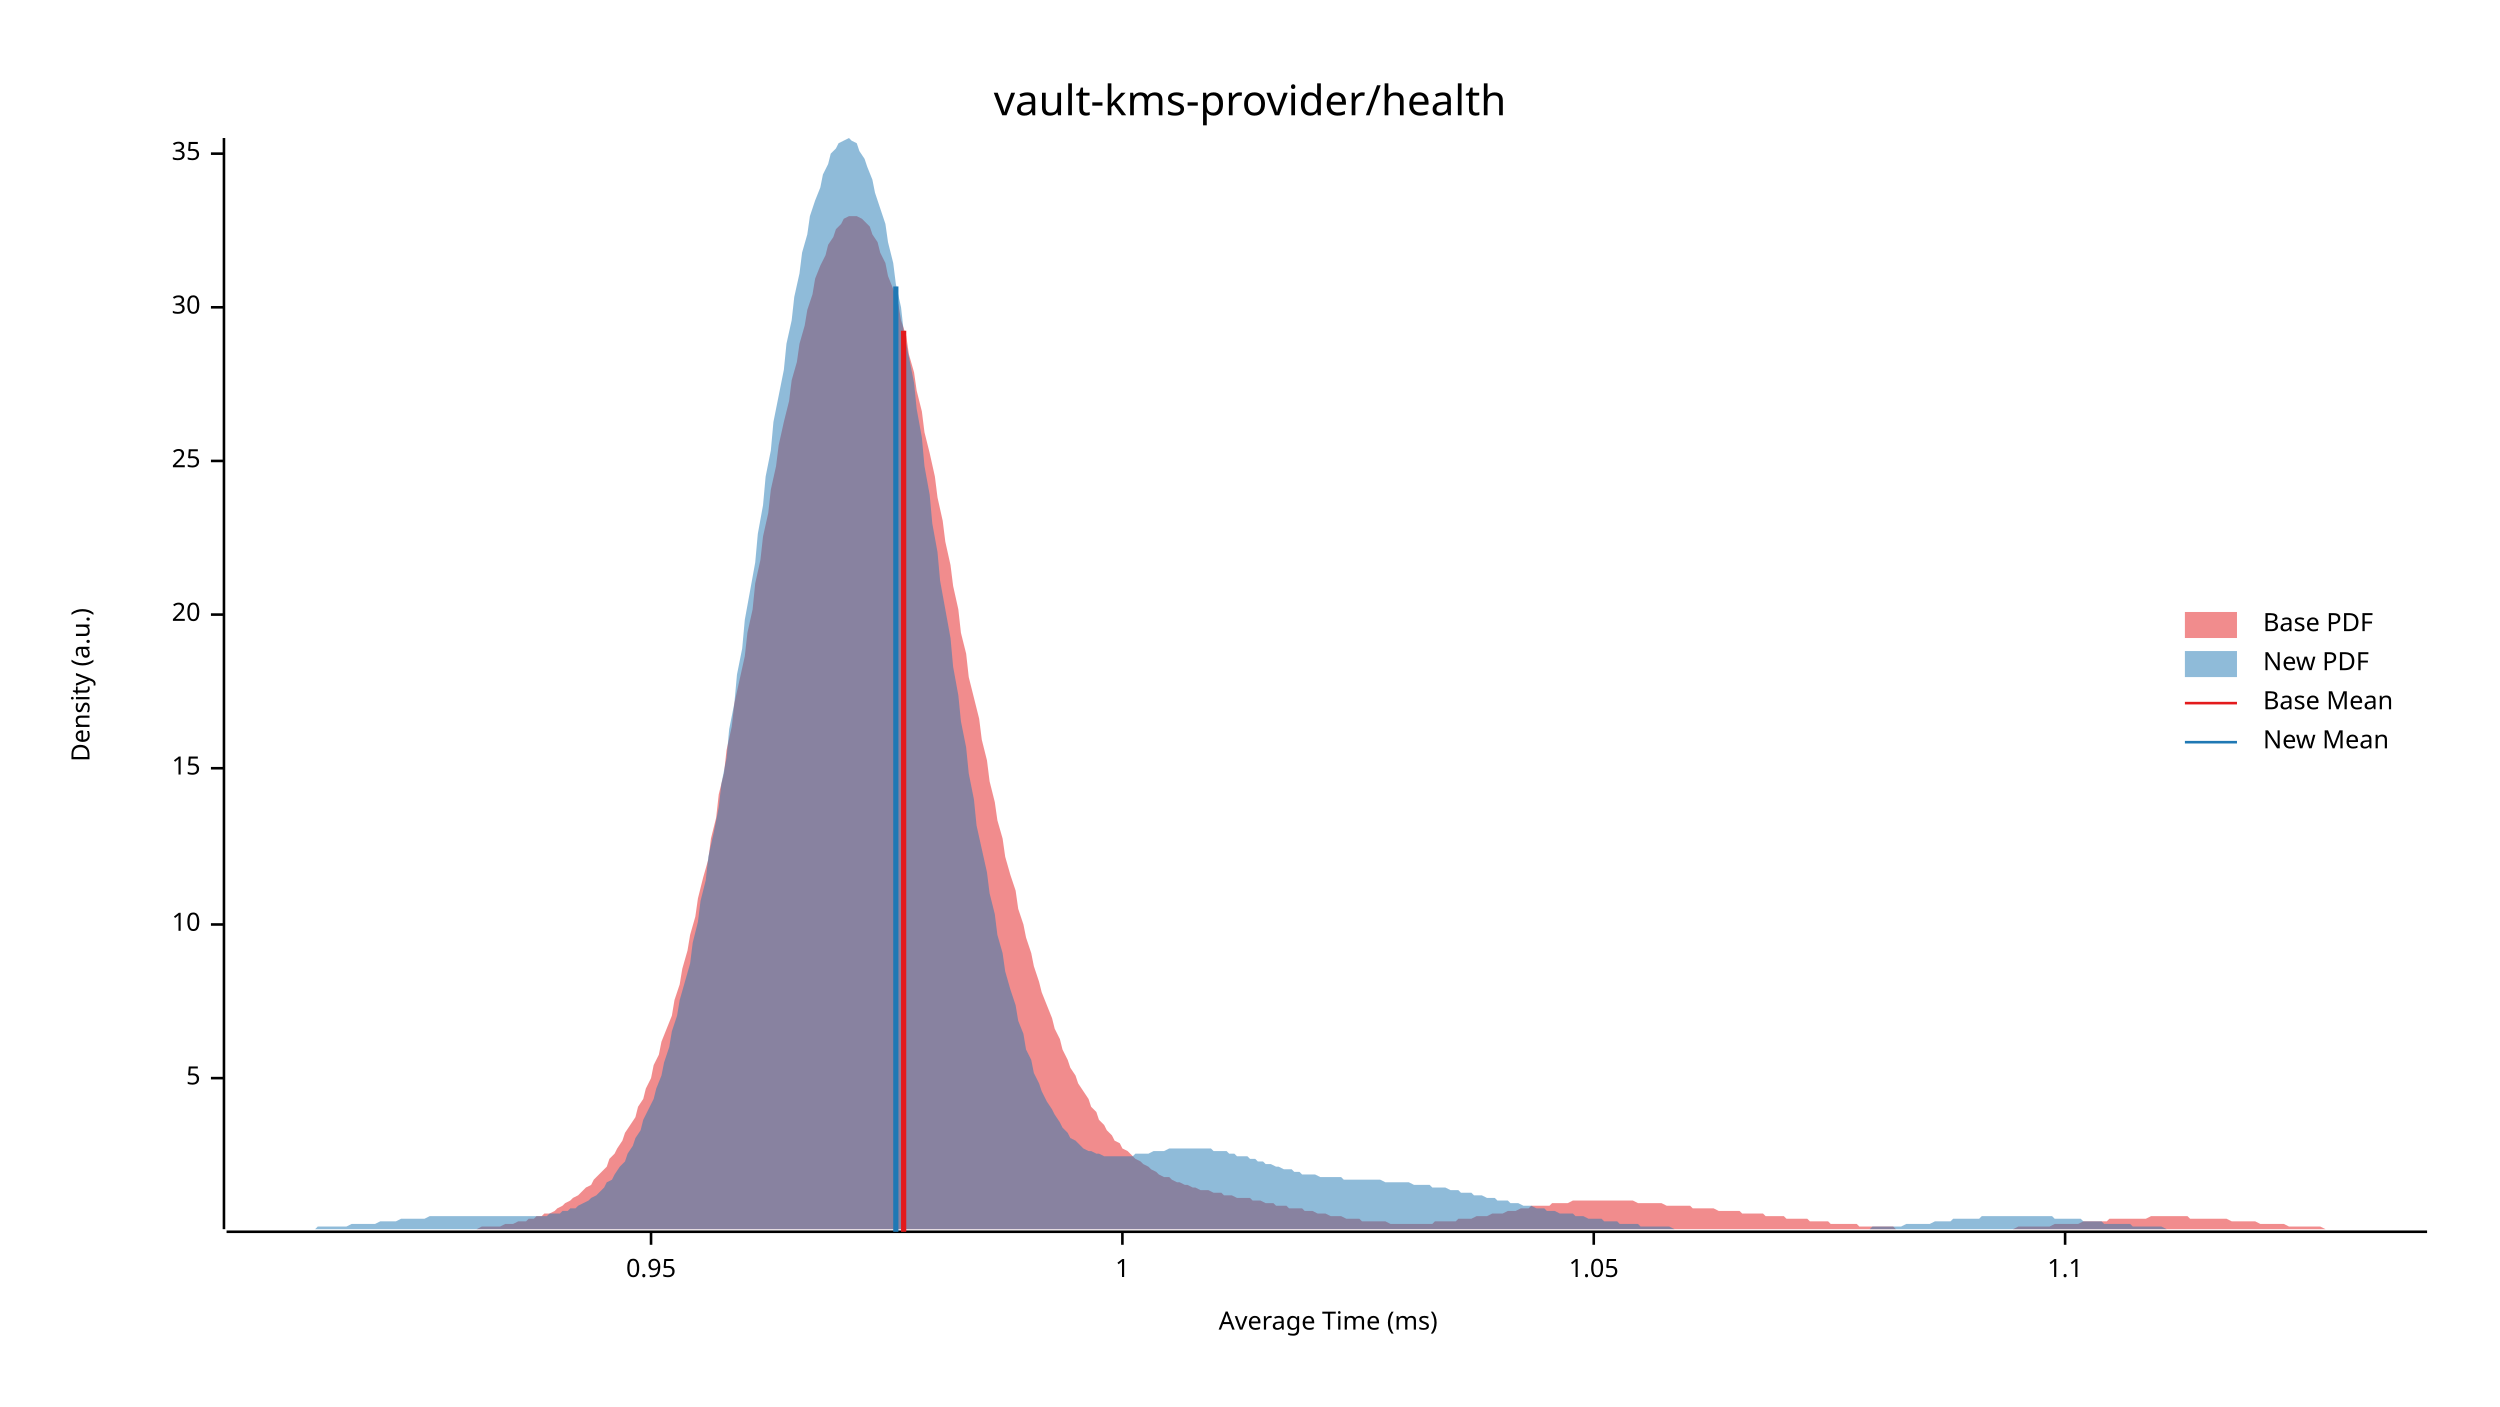
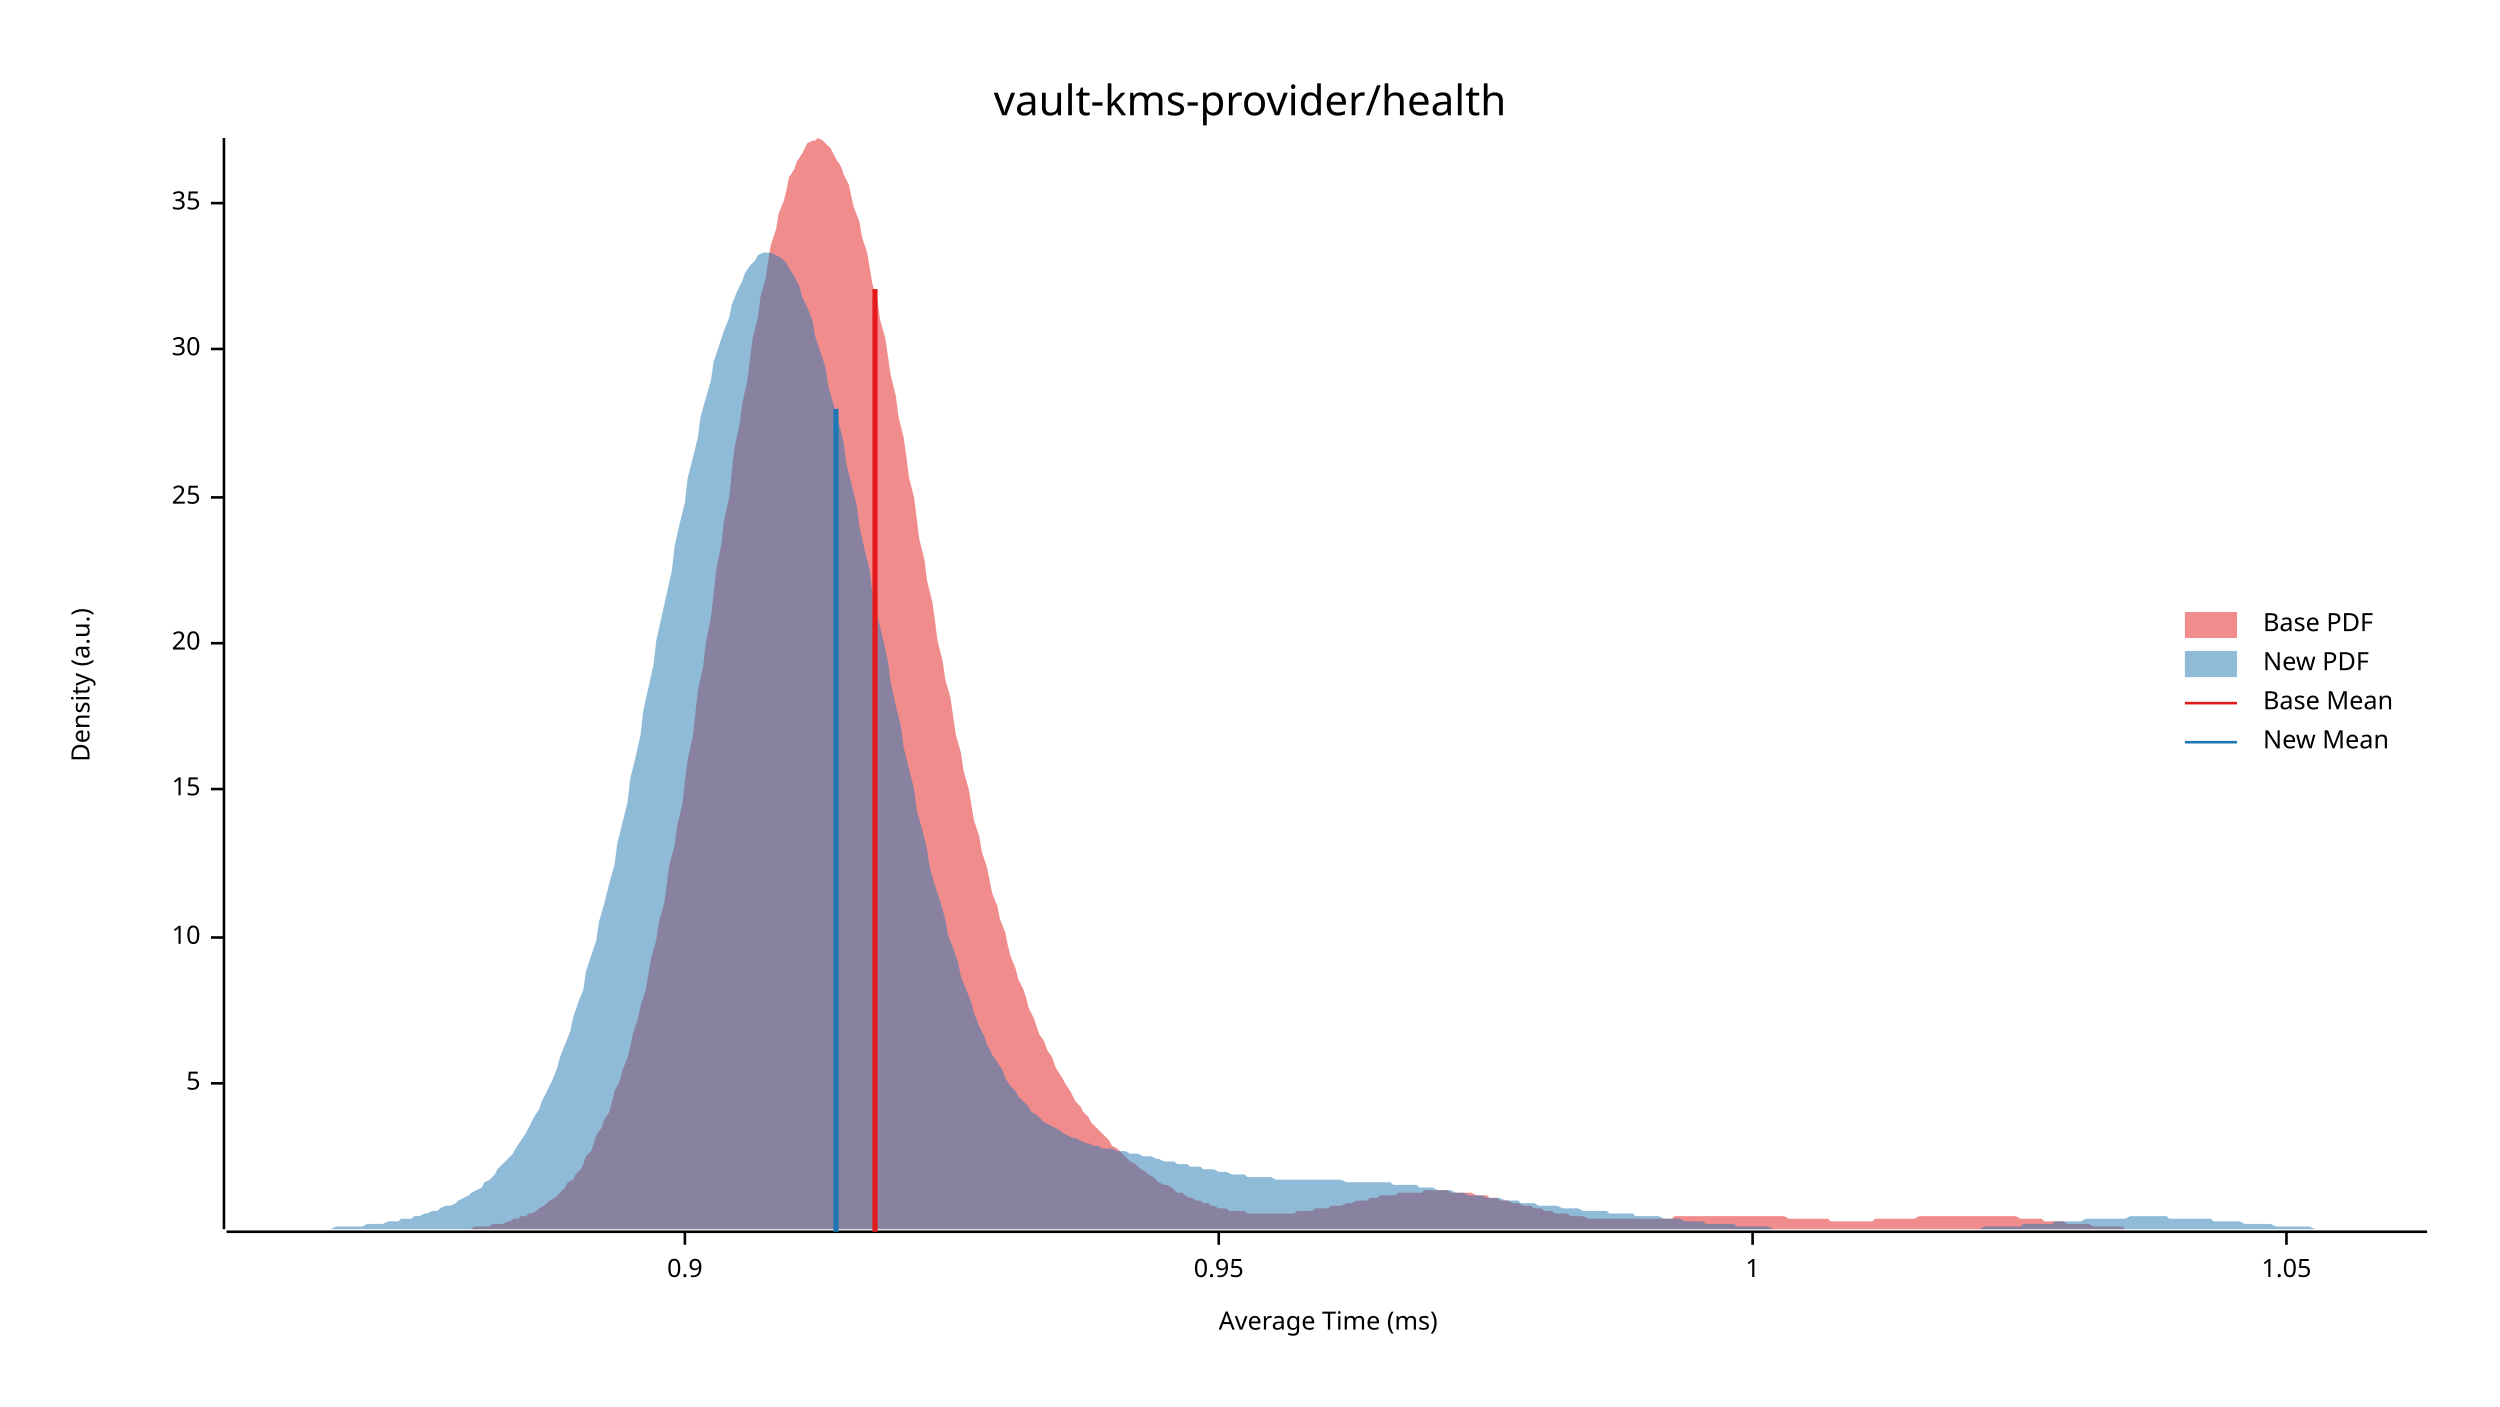
<svg xmlns="http://www.w3.org/2000/svg" width="960" height="540" viewBox="0 0 960 540">
  <text x="480" y="32" dy="0.76em" text-anchor="middle" font-family="sans-serif" font-size="16.129" opacity="1" fill="#000000">
vault-kms-provider/health
</text>
  <text x="27" y="263" dy="0.76em" text-anchor="middle" font-family="sans-serif" font-size="9.677" opacity="1" fill="#000000" transform="rotate(270, 27, 263)">
Density (a.u.)
</text>
  <text x="510" y="513" dy="-0.5ex" text-anchor="middle" font-family="sans-serif" font-size="9.677" opacity="1" fill="#000000">
Average Time (ms)
</text>
  <polyline fill="none" opacity="1" stroke="#000000" stroke-width="1" points="86,53 86,472 " />
-   <text x="77" y="414" dy="0.5ex" text-anchor="end" font-family="sans-serif" font-size="9.677" opacity="1" fill="#000000">
+   <text x="77" y="416" dy="0.5ex" text-anchor="end" font-family="sans-serif" font-size="9.677" opacity="1" fill="#000000">
5
</text>
-   <polyline fill="none" opacity="1" stroke="#000000" stroke-width="1" points="81,414 86,414 " />
-   <text x="77" y="355" dy="0.5ex" text-anchor="end" font-family="sans-serif" font-size="9.677" opacity="1" fill="#000000">
+   <polyline fill="none" opacity="1" stroke="#000000" stroke-width="1" points="81,416 86,416 " />
+   <text x="77" y="360" dy="0.5ex" text-anchor="end" font-family="sans-serif" font-size="9.677" opacity="1" fill="#000000">
10
</text>
-   <polyline fill="none" opacity="1" stroke="#000000" stroke-width="1" points="81,355 86,355 " />
-   <text x="77" y="295" dy="0.5ex" text-anchor="end" font-family="sans-serif" font-size="9.677" opacity="1" fill="#000000">
+   <polyline fill="none" opacity="1" stroke="#000000" stroke-width="1" points="81,360 86,360 " />
+   <text x="77" y="303" dy="0.5ex" text-anchor="end" font-family="sans-serif" font-size="9.677" opacity="1" fill="#000000">
15
</text>
-   <polyline fill="none" opacity="1" stroke="#000000" stroke-width="1" points="81,295 86,295 " />
-   <text x="77" y="236" dy="0.5ex" text-anchor="end" font-family="sans-serif" font-size="9.677" opacity="1" fill="#000000">
+   <polyline fill="none" opacity="1" stroke="#000000" stroke-width="1" points="81,303 86,303 " />
+   <text x="77" y="247" dy="0.5ex" text-anchor="end" font-family="sans-serif" font-size="9.677" opacity="1" fill="#000000">
20
</text>
-   <polyline fill="none" opacity="1" stroke="#000000" stroke-width="1" points="81,236 86,236 " />
-   <text x="77" y="177" dy="0.5ex" text-anchor="end" font-family="sans-serif" font-size="9.677" opacity="1" fill="#000000">
+   <polyline fill="none" opacity="1" stroke="#000000" stroke-width="1" points="81,247 86,247 " />
+   <text x="77" y="191" dy="0.5ex" text-anchor="end" font-family="sans-serif" font-size="9.677" opacity="1" fill="#000000">
25
</text>
-   <polyline fill="none" opacity="1" stroke="#000000" stroke-width="1" points="81,177 86,177 " />
-   <text x="77" y="118" dy="0.5ex" text-anchor="end" font-family="sans-serif" font-size="9.677" opacity="1" fill="#000000">
+   <polyline fill="none" opacity="1" stroke="#000000" stroke-width="1" points="81,191 86,191 " />
+   <text x="77" y="134" dy="0.5ex" text-anchor="end" font-family="sans-serif" font-size="9.677" opacity="1" fill="#000000">
30
</text>
-   <polyline fill="none" opacity="1" stroke="#000000" stroke-width="1" points="81,118 86,118 " />
-   <text x="77" y="59" dy="0.5ex" text-anchor="end" font-family="sans-serif" font-size="9.677" opacity="1" fill="#000000">
+   <polyline fill="none" opacity="1" stroke="#000000" stroke-width="1" points="81,134 86,134 " />
+   <text x="77" y="78" dy="0.5ex" text-anchor="end" font-family="sans-serif" font-size="9.677" opacity="1" fill="#000000">
35
</text>
-   <polyline fill="none" opacity="1" stroke="#000000" stroke-width="1" points="81,59 86,59 " />
+   <polyline fill="none" opacity="1" stroke="#000000" stroke-width="1" points="81,78 86,78 " />
  <polyline fill="none" opacity="1" stroke="#000000" stroke-width="1" points="87,473 932,473 " />
-   <text x="250" y="483" dy="0.76em" text-anchor="middle" font-family="sans-serif" font-size="9.677" opacity="1" fill="#000000">
+   <text x="263" y="483" dy="0.76em" text-anchor="middle" font-family="sans-serif" font-size="9.677" opacity="1" fill="#000000">
+ 0.9
+ </text>
+   <polyline fill="none" opacity="1" stroke="#000000" stroke-width="1" points="263,473 263,478 " />
+   <text x="468" y="483" dy="0.76em" text-anchor="middle" font-family="sans-serif" font-size="9.677" opacity="1" fill="#000000">
0.95
</text>
-   <polyline fill="none" opacity="1" stroke="#000000" stroke-width="1" points="250,473 250,478 " />
-   <text x="431" y="483" dy="0.76em" text-anchor="middle" font-family="sans-serif" font-size="9.677" opacity="1" fill="#000000">
+   <polyline fill="none" opacity="1" stroke="#000000" stroke-width="1" points="468,473 468,478 " />
+   <text x="673" y="483" dy="0.76em" text-anchor="middle" font-family="sans-serif" font-size="9.677" opacity="1" fill="#000000">
1
</text>
-   <polyline fill="none" opacity="1" stroke="#000000" stroke-width="1" points="431,473 431,478 " />
-   <text x="612" y="483" dy="0.76em" text-anchor="middle" font-family="sans-serif" font-size="9.677" opacity="1" fill="#000000">
+   <polyline fill="none" opacity="1" stroke="#000000" stroke-width="1" points="673,473 673,478 " />
+   <text x="878" y="483" dy="0.76em" text-anchor="middle" font-family="sans-serif" font-size="9.677" opacity="1" fill="#000000">
1.05
</text>
-   <polyline fill="none" opacity="1" stroke="#000000" stroke-width="1" points="612,473 612,478 " />
-   <text x="793" y="483" dy="0.76em" text-anchor="middle" font-family="sans-serif" font-size="9.677" opacity="1" fill="#000000">
- 1.1
- </text>
-   <polyline fill="none" opacity="1" stroke="#000000" stroke-width="1" points="793,473 793,478 " />
-   <polygon opacity="0.5" fill="#E31A1C" points="157,472 158,472 160,472 161,472 163,472 164,472 166,472 168,472 169,472 171,472 172,472 174,472 175,472 177,472 178,472 180,472 181,472 183,472 185,471 186,471 188,471 189,471 191,471 192,471 194,470 195,470 197,470 199,469 200,469 202,469 203,468 205,468 206,467 208,467 209,466 211,466 213,465 214,464 216,463 217,462 219,461 220,460 222,459 223,458 225,456 227,455 228,453 230,451 231,450 233,448 234,445 236,443 237,441 239,438 240,435 242,432 244,429 245,425 247,422 248,418 250,414 251,409 253,405 254,400 256,395 258,390 259,384 261,378 262,372 264,365 265,359 267,352 268,345 270,337 272,330 273,322 275,314 276,305 278,297 279,288 281,279 282,270 284,261 286,252 287,243 289,234 290,224 292,215 293,206 295,197 296,188 298,179 299,171 301,162 303,154 304,146 306,139 307,132 309,125 310,119 312,113 313,107 315,102 317,98 318,94 320,91 321,88 323,86 324,84 326,83 327,83 329,83 331,84 332,85 334,87 335,90 337,93 338,97 340,101 341,106 343,111 345,117 346,123 348,129 349,136 351,143 352,150 354,158 355,166 357,174 359,183 360,191 362,200 363,208 365,217 366,225 368,234 369,243 371,251 372,260 374,268 376,276 377,284 379,292 380,300 382,308 383,315 385,322 386,329 388,336 390,342 391,349 393,355 394,360 396,366 397,371 399,377 400,381 402,386 404,391 405,395 407,399 408,403 410,407 411,410 413,413 414,416 416,419 418,422 419,425 421,427 422,430 424,432 425,434 427,436 428,438 430,439 431,441 433,442 435,444 436,445 438,446 439,447 441,448 442,449 444,450 445,451 447,452 449,452 450,453 452,454 453,454 455,455 456,455 458,456 459,456 461,457 463,457 464,457 466,458 467,458 469,458 470,459 472,459 473,459 475,460 477,460 478,460 480,460 481,461 483,461 484,461 486,462 487,462 489,462 490,463 492,463 494,463 495,464 497,464 498,464 500,464 501,465 503,465 504,465 506,466 508,466 509,466 511,467 512,467 514,467 515,467 517,468 518,468 520,468 522,468 523,469 525,469 526,469 528,469 529,469 531,469 532,469 534,470 536,470 537,470 539,470 540,470 542,470 543,470 545,470 546,470 548,470 550,470 551,469 553,469 554,469 556,469 557,469 559,469 560,468 562,468 563,468 565,468 567,467 568,467 570,467 571,467 573,466 574,466 576,466 577,466 579,465 581,465 582,465 584,464 585,464 587,464 588,463 590,463 591,463 593,463 595,463 596,462 598,462 599,462 601,462 602,462 604,461 605,461 607,461 609,461 610,461 612,461 613,461 615,461 616,461 618,461 619,461 621,461 622,461 624,461 626,461 627,461 629,462 630,462 632,462 633,462 635,462 636,462 638,462 640,463 641,463 643,463 644,463 646,463 647,463 649,463 650,464 652,464 654,464 655,464 657,464 658,464 660,465 661,465 663,465 664,465 666,465 668,465 669,466 671,466 672,466 674,466 675,466 677,466 678,467 680,467 681,467 683,467 685,467 686,468 688,468 689,468 691,468 692,468 694,468 695,469 697,469 699,469 700,469 702,469 703,470 705,470 706,470 708,470 709,470 711,470 713,470 714,471 716,471 717,471 719,471 720,471 722,471 723,471 725,471 727,471 728,472 730,472 731,472 733,472 734,472 736,472 737,472 739,472 741,472 742,472 744,472 745,472 747,472 748,472 750,472 751,472 753,472 754,472 756,472 758,472 759,472 761,472 762,472 764,472 765,472 767,472 768,472 770,472 772,472 773,472 775,471 776,471 778,471 779,471 781,471 782,471 784,471 786,471 787,471 789,470 790,470 792,470 793,470 795,470 796,470 798,470 800,469 801,469 803,469 804,469 806,469 807,469 809,469 810,468 812,468 813,468 815,468 817,468 818,468 820,468 821,468 823,468 824,468 826,467 827,467 829,467 831,467 832,467 834,467 835,467 837,467 838,467 840,467 841,468 843,468 845,468 846,468 848,468 849,468 851,468 852,468 854,468 855,468 857,469 859,469 860,469 862,469 863,469 865,469 866,469 868,470 869,470 871,470 872,470 874,470 876,470 877,470 879,471 880,471 882,471 883,471 885,471 886,471 888,471 890,471 891,471 893,472 894,472 896,472 897,472 899,472 900,472 902,472 904,472 905,472 907,472 908,472 910,472 911,472 913,472 914,472 916,472 918,472 919,472 921,472 922,472 924,472 925,472 927,472 928,472 930,472 932,472 932,472 157,472 " />
-   <polygon opacity="0.5" fill="#1F78B4" points="87,472 88,472 90,472 91,472 93,472 94,472 96,472 97,472 99,472 101,472 102,472 104,472 105,472 107,472 108,472 110,472 111,472 113,472 115,472 116,472 118,472 119,472 121,472 122,471 124,471 126,471 127,471 129,471 130,471 132,471 133,471 135,470 136,470 138,470 140,470 141,470 143,470 144,470 146,469 147,469 149,469 151,469 152,469 154,468 155,468 157,468 158,468 160,468 161,468 163,468 165,467 166,467 168,467 169,467 171,467 172,467 174,467 176,467 177,467 179,467 180,467 182,467 183,467 185,467 186,467 188,467 190,467 191,467 193,467 194,467 196,467 197,467 199,467 201,467 202,467 204,467 205,467 207,467 208,467 210,467 211,466 213,466 215,466 216,465 218,465 219,464 221,464 222,463 224,462 226,461 227,460 229,459 230,458 232,456 233,454 235,453 236,451 238,448 240,446 241,443 243,440 244,437 246,434 247,430 249,426 251,422 252,418 254,413 255,408 257,402 258,396 260,390 261,384 263,377 265,370 266,362 268,354 269,346 271,338 272,329 274,320 276,310 277,301 279,291 280,280 282,270 283,259 285,249 286,238 288,227 290,216 291,205 293,194 294,183 296,173 297,162 299,152 301,142 302,132 304,123 305,114 307,105 308,97 310,90 311,83 313,77 315,72 316,67 318,63 319,59 321,57 322,55 324,54 326,53 327,54 329,55 330,58 332,61 333,64 335,69 336,74 338,80 340,86 341,93 343,101 344,109 346,118 347,127 349,137 351,147 352,157 354,168 355,179 357,190 358,201 360,212 361,223 363,234 365,245 366,256 368,267 369,277 371,287 372,297 374,307 375,317 377,326 379,335 380,343 382,351 383,359 385,366 386,373 388,380 390,386 391,392 393,397 394,403 396,407 397,412 399,416 400,419 402,423 404,426 405,428 407,431 408,433 410,435 411,437 413,438 415,440 416,441 418,442 419,442 421,443 422,443 424,444 425,444 427,444 429,444 430,444 432,444 433,444 435,444 436,443 438,443 440,443 441,443 443,442 444,442 446,442 447,442 449,441 450,441 452,441 454,441 455,441 457,441 458,441 460,441 461,441 463,441 465,441 466,442 468,442 469,442 471,442 472,443 474,443 475,444 477,444 479,444 480,445 482,445 483,446 485,446 486,447 488,447 490,448 491,448 493,449 494,449 496,449 497,450 499,450 500,451 502,451 504,451 505,451 507,452 508,452 510,452 511,452 513,452 515,452 516,453 518,453 519,453 521,453 522,453 524,453 525,453 527,453 529,453 530,453 532,454 533,454 535,454 536,454 538,454 540,454 541,454 543,455 544,455 546,455 547,455 549,455 550,456 552,456 554,456 555,456 557,457 558,457 560,457 561,458 563,458 565,458 566,459 568,459 569,459 571,460 572,460 574,460 575,461 577,461 579,461 580,462 582,462 583,462 585,463 586,463 588,463 590,464 591,464 593,464 594,465 596,465 597,465 599,466 600,466 602,466 604,466 605,467 607,467 608,467 610,468 611,468 613,468 615,468 616,469 618,469 619,469 621,469 622,470 624,470 625,470 627,470 629,470 630,471 632,471 633,471 635,471 636,471 638,471 639,471 641,471 643,472 644,472 646,472 647,472 649,472 650,472 652,472 654,472 655,472 657,472 658,472 660,472 661,472 663,472 664,472 666,472 668,472 669,472 671,472 672,472 674,472 675,472 677,472 679,472 680,472 682,472 683,472 685,472 686,472 688,472 689,472 691,472 693,472 694,472 696,472 697,472 699,472 700,472 702,472 704,472 705,472 707,472 708,472 710,472 711,472 713,472 714,472 716,472 718,472 719,471 721,471 722,471 724,471 725,471 727,471 729,471 730,471 732,470 733,470 735,470 736,470 738,470 739,470 741,470 743,469 744,469 746,469 747,469 749,469 750,468 752,468 754,468 755,468 757,468 758,468 760,468 761,467 763,467 764,467 766,467 768,467 769,467 771,467 772,467 774,467 775,467 777,467 779,467 780,467 782,467 783,467 785,467 786,467 788,467 789,468 791,468 793,468 794,468 796,468 797,468 799,468 800,469 802,469 804,469 805,469 807,469 808,470 810,470 811,470 813,470 814,470 816,470 818,470 819,471 821,471 822,471 824,471 825,471 827,471 829,471 830,471 832,472 833,472 835,472 836,472 838,472 839,472 841,472 843,472 844,472 846,472 847,472 849,472 850,472 852,472 854,472 855,472 857,472 858,472 860,472 861,472 863,472 864,472 866,472 866,472 87,472 " />
-   <polyline fill="none" opacity="1" stroke="#E31A1C" stroke-width="2" points="347,473 347,127 " />
-   <polyline fill="none" opacity="1" stroke="#1F78B4" stroke-width="2" points="344,473 344,110 " />
+   <polyline fill="none" opacity="1" stroke="#000000" stroke-width="1" points="878,473 878,478 " />
+   <polygon opacity="0.5" fill="#E31A1C" points="156,472 157,472 158,472 160,472 161,472 163,472 164,472 165,472 167,472 168,472 170,472 171,472 172,472 174,472 175,472 177,472 178,472 179,472 181,472 182,471 184,471 185,471 186,471 188,471 189,470 190,470 192,470 193,470 195,469 196,469 197,468 199,468 200,467 202,467 203,466 204,466 206,465 207,464 209,463 210,462 211,461 213,460 214,459 216,457 217,456 218,454 220,453 221,451 223,449 224,447 225,444 227,442 228,439 229,436 231,433 232,430 234,427 235,423 236,419 238,415 239,411 241,406 242,402 243,397 245,391 246,386 248,380 249,374 250,368 252,361 253,354 255,347 256,340 257,332 259,325 260,317 262,309 263,300 264,292 266,283 267,274 268,265 270,256 271,247 273,237 274,228 275,219 277,209 278,200 280,191 281,181 282,172 284,163 285,155 287,146 288,138 289,130 291,122 292,114 294,107 295,100 296,94 298,88 299,82 301,77 302,73 303,68 305,65 306,62 308,59 309,57 310,55 312,54 313,54 314,53 316,54 317,55 319,57 320,59 321,61 323,64 324,67 326,71 327,76 328,80 330,85 331,91 333,97 334,103 335,109 337,116 338,123 340,130 341,137 342,144 344,152 345,160 347,168 348,175 349,183 351,191 352,199 353,207 355,215 356,223 358,231 359,238 360,246 362,254 363,261 365,268 366,275 367,282 369,289 370,296 372,303 373,309 374,315 376,321 377,327 379,333 380,338 381,343 383,348 384,353 386,358 387,363 388,367 390,372 391,376 393,380 394,383 395,387 397,391 398,394 399,397 401,400 402,403 404,406 405,409 406,411 408,414 409,416 411,419 412,421 413,423 415,425 416,427 418,429 419,431 420,432 422,434 423,435 425,437 426,438 427,440 429,441 430,442 432,444 433,445 434,446 436,447 437,448 438,449 440,450 441,451 443,452 444,453 445,454 447,455 448,455 450,456 451,457 452,458 454,458 455,459 457,460 458,460 459,461 461,461 462,462 464,462 465,463 466,463 468,464 469,464 471,464 472,465 473,465 475,465 476,465 478,465 479,466 480,466 482,466 483,466 484,466 486,466 487,466 489,466 490,466 491,466 493,466 494,466 496,466 497,466 498,465 500,465 501,465 503,465 504,465 505,464 507,464 508,464 510,464 511,463 512,463 514,463 515,463 517,462 518,462 519,462 521,461 522,461 523,461 525,461 526,460 528,460 529,460 530,459 532,459 533,459 535,459 536,459 537,458 539,458 540,458 542,458 543,458 544,458 546,458 547,457 549,457 550,457 551,457 553,457 554,457 556,457 557,458 558,458 560,458 561,458 563,458 564,458 565,458 567,459 568,459 569,459 571,459 572,460 574,460 575,460 576,461 578,461 579,461 581,462 582,462 583,462 585,463 586,463 588,463 589,464 590,464 592,464 593,465 595,465 596,465 597,466 599,466 600,466 602,466 603,467 604,467 606,467 607,467 608,467 610,468 611,468 613,468 614,468 615,468 617,468 618,468 620,468 621,468 622,468 624,468 625,468 627,468 628,468 629,468 631,468 632,468 634,468 635,468 636,468 638,468 639,468 641,468 642,468 643,467 645,467 646,467 648,467 649,467 650,467 652,467 653,467 654,467 656,467 657,467 659,467 660,467 661,467 663,467 664,467 666,467 667,467 668,467 670,467 671,467 673,467 674,467 675,467 677,467 678,467 680,467 681,467 682,467 684,467 685,467 687,468 688,468 689,468 691,468 692,468 693,468 695,468 696,468 698,468 699,468 700,468 702,468 703,469 705,469 706,469 707,469 709,469 710,469 712,469 713,469 714,469 716,469 717,469 719,469 720,468 721,468 723,468 724,468 726,468 727,468 728,468 730,468 731,468 732,468 734,468 735,468 737,467 738,467 739,467 741,467 742,467 744,467 745,467 746,467 748,467 749,467 751,467 752,467 753,467 755,467 756,467 758,467 759,467 760,467 762,467 763,467 765,467 766,467 767,467 769,467 770,467 772,467 773,467 774,467 776,468 777,468 778,468 780,468 781,468 783,468 784,468 785,469 787,469 788,469 790,469 791,469 792,469 794,470 795,470 797,470 798,470 799,470 801,470 802,470 804,471 805,471 806,471 808,471 809,471 811,471 812,471 813,471 815,471 816,472 817,472 819,472 820,472 822,472 823,472 824,472 826,472 827,472 829,472 830,472 831,472 833,472 834,472 836,472 837,472 838,472 840,472 841,472 843,472 844,472 845,472 847,472 848,472 850,472 851,472 851,472 156,472 " />
+   <polygon opacity="0.5" fill="#1F78B4" points="87,472 88,472 90,472 92,472 93,472 95,472 97,472 98,472 100,472 102,472 103,472 105,472 107,472 109,472 110,472 112,472 114,472 115,472 117,472 119,472 120,472 122,472 124,472 125,472 127,472 129,471 131,471 132,471 134,471 136,471 137,471 139,471 141,470 142,470 144,470 146,470 147,470 149,469 151,469 153,469 154,468 156,468 158,468 159,467 161,467 163,466 164,466 166,465 168,465 169,464 171,463 173,463 175,462 176,461 178,460 180,459 181,458 183,457 185,456 186,454 188,453 190,451 191,449 193,447 195,445 197,443 198,441 200,438 202,435 203,433 205,429 207,426 208,423 210,419 212,415 214,410 215,406 217,401 219,396 220,391 222,385 224,380 225,373 227,367 229,361 230,354 232,347 234,339 236,332 237,324 239,316 241,308 242,299 244,291 246,282 247,273 249,264 251,255 252,246 254,237 256,228 258,219 259,210 261,201 263,193 264,184 266,176 268,168 269,160 271,153 273,146 274,139 276,133 278,127 280,122 281,117 283,112 285,108 286,105 288,102 290,100 291,98 293,97 295,97 296,97 298,98 300,99 302,101 303,103 305,106 307,110 308,114 310,118 312,123 313,129 315,135 317,141 318,148 320,155 322,162 324,170 325,178 327,186 329,194 330,202 332,211 334,219 335,228 337,237 339,245 341,254 342,262 344,271 346,279 347,287 349,295 351,303 352,311 354,318 356,326 357,333 359,340 361,346 363,353 364,359 366,364 368,370 369,375 371,380 373,385 374,389 376,394 378,398 379,401 381,405 383,408 385,411 386,414 388,417 390,419 391,421 393,423 395,425 396,427 398,428 400,430 401,431 403,432 405,433 407,434 408,435 410,436 412,437 413,437 415,438 417,439 418,439 420,440 422,440 423,441 425,441 427,441 429,442 430,442 432,442 434,443 435,443 437,443 439,444 440,444 442,444 444,445 445,445 447,446 449,446 451,446 452,447 454,447 456,447 457,448 459,448 461,448 462,449 464,449 466,449 468,450 469,450 471,450 473,451 474,451 476,451 478,451 479,452 481,452 483,452 484,452 486,452 488,452 490,453 491,453 493,453 495,453 496,453 498,453 500,453 501,453 503,453 505,453 506,453 508,453 510,453 512,453 513,453 515,453 517,454 518,454 520,454 522,454 523,454 525,454 527,454 528,454 530,454 532,454 534,454 535,455 537,455 539,455 540,455 542,455 544,455 545,456 547,456 549,456 550,456 552,457 554,457 556,457 557,457 559,458 561,458 562,458 564,459 566,459 567,459 569,459 571,460 573,460 574,460 576,460 578,461 579,461 581,461 583,461 584,462 586,462 588,462 589,462 591,463 593,463 595,463 596,463 598,463 600,464 601,464 603,464 605,464 606,464 608,465 610,465 611,465 613,465 615,465 617,465 618,466 620,466 622,466 623,466 625,466 627,466 628,467 630,467 632,467 633,467 635,467 637,467 639,468 640,468 642,468 644,468 645,468 647,469 649,469 650,469 652,469 654,469 655,470 657,470 659,470 661,470 662,470 664,470 666,470 667,471 669,471 671,471 672,471 674,471 676,471 677,471 679,471 681,472 683,472 684,472 686,472 688,472 689,472 691,472 693,472 694,472 696,472 698,472 700,472 701,472 703,472 705,472 706,472 708,472 710,472 711,472 713,472 715,472 716,472 718,472 720,472 722,472 723,472 725,472 727,472 728,472 730,472 732,472 733,472 735,472 737,472 738,472 740,472 742,472 744,472 745,472 747,472 749,472 750,472 752,472 754,472 755,472 757,472 759,472 760,472 762,471 764,471 766,471 767,471 769,471 771,471 772,471 774,471 776,471 777,470 779,470 781,470 782,470 784,470 786,470 788,470 789,469 791,469 793,469 794,469 796,469 798,469 799,469 801,468 803,468 804,468 806,468 808,468 810,468 811,468 813,468 815,468 816,468 818,467 820,467 821,467 823,467 825,467 827,467 828,467 830,467 832,467 833,468 835,468 837,468 838,468 840,468 842,468 843,468 845,468 847,468 849,468 850,469 852,469 854,469 855,469 857,469 859,469 860,469 862,470 864,470 865,470 867,470 869,470 871,470 872,470 874,471 876,471 877,471 879,471 881,471 882,471 884,471 886,471 887,471 889,472 891,472 893,472 894,472 896,472 898,472 899,472 901,472 903,472 904,472 906,472 908,472 909,472 911,472 913,472 915,472 916,472 918,472 920,472 921,472 923,472 925,472 926,472 928,472 930,472 932,472 932,472 87,472 " />
+   <polyline fill="none" opacity="1" stroke="#E31A1C" stroke-width="2" points="336,473 336,111 " />
+   <polyline fill="none" opacity="1" stroke="#1F78B4" stroke-width="2" points="321,473 321,157 " />
  <text x="869" y="235" dy="0.76em" text-anchor="start" font-family="sans-serif" font-size="9.677" opacity="1" fill="#000000">
Base PDF
</text>
  <text x="869" y="250" dy="0.76em" text-anchor="start" font-family="sans-serif" font-size="9.677" opacity="1" fill="#000000">
New PDF
</text>
  <text x="869" y="265" dy="0.76em" text-anchor="start" font-family="sans-serif" font-size="9.677" opacity="1" fill="#000000">
Base Mean
</text>
  <text x="869" y="280" dy="0.76em" text-anchor="start" font-family="sans-serif" font-size="9.677" opacity="1" fill="#000000">
New Mean
</text>
  <rect x="839" y="235" width="20" height="10" opacity="0.5" fill="#E31A1C" stroke="none" />
  <rect x="839" y="250" width="20" height="10" opacity="0.5" fill="#1F78B4" stroke="none" />
  <polyline fill="none" opacity="1" stroke="#E31A1C" stroke-width="1" points="839,270 859,270 " />
  <polyline fill="none" opacity="1" stroke="#1F78B4" stroke-width="1" points="839,285 859,285 " />
</svg>
